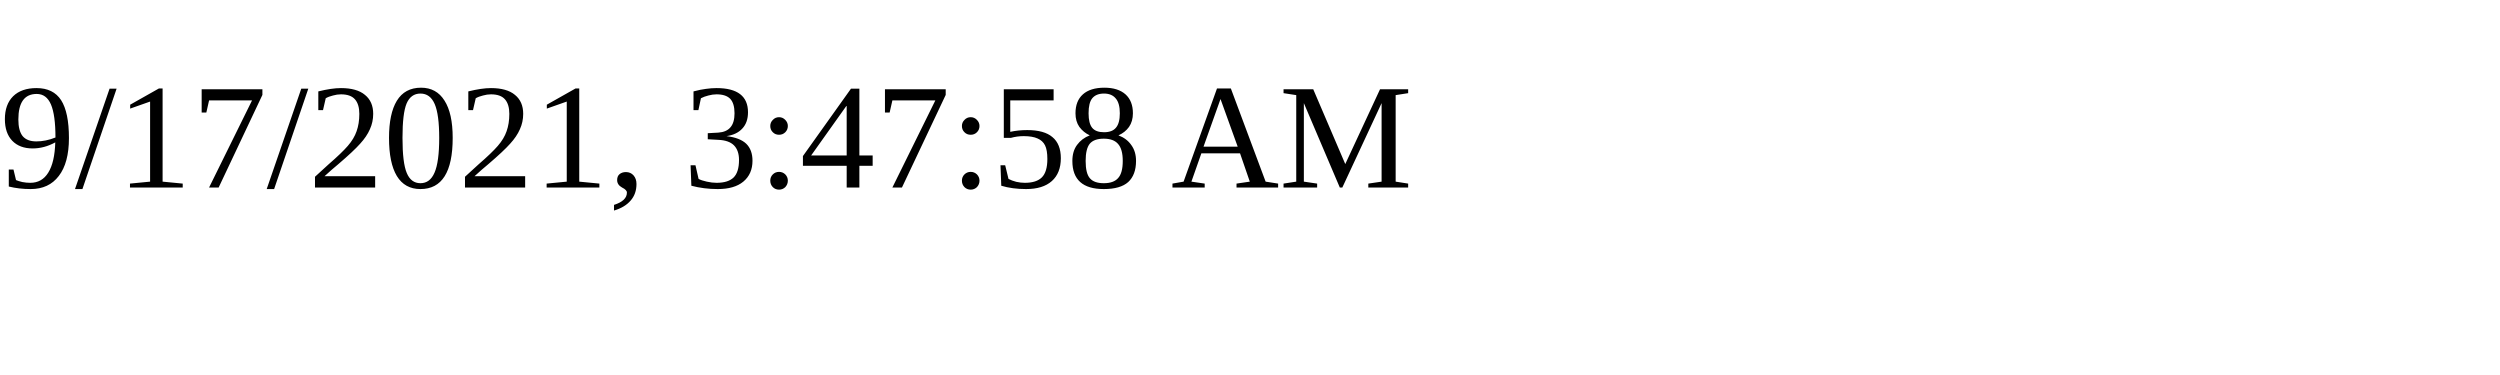
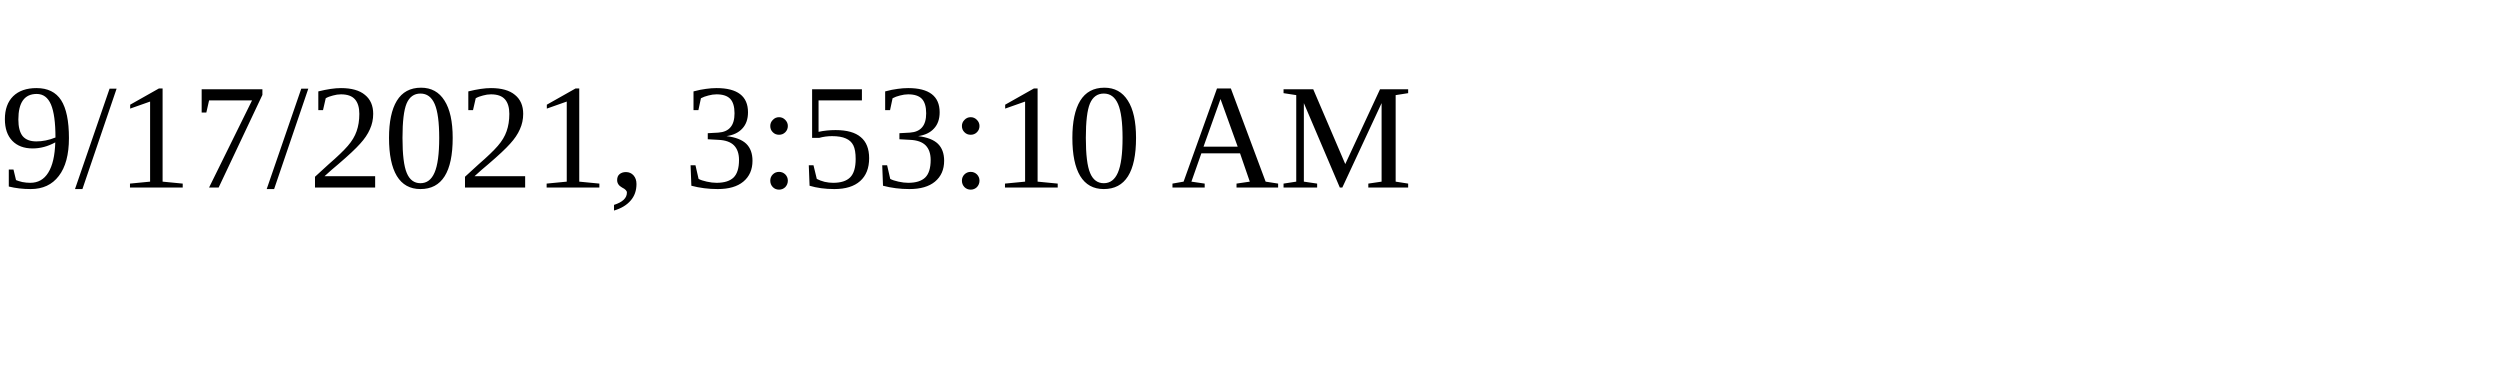
<svg xmlns="http://www.w3.org/2000/svg" height="30" width="200">
-   <text x="0" y="15">9/17/2021, 3:47:58 AM</text>
+   <text x="0" y="15">9/17/2021, 3:53:10 AM</text>
</svg>
